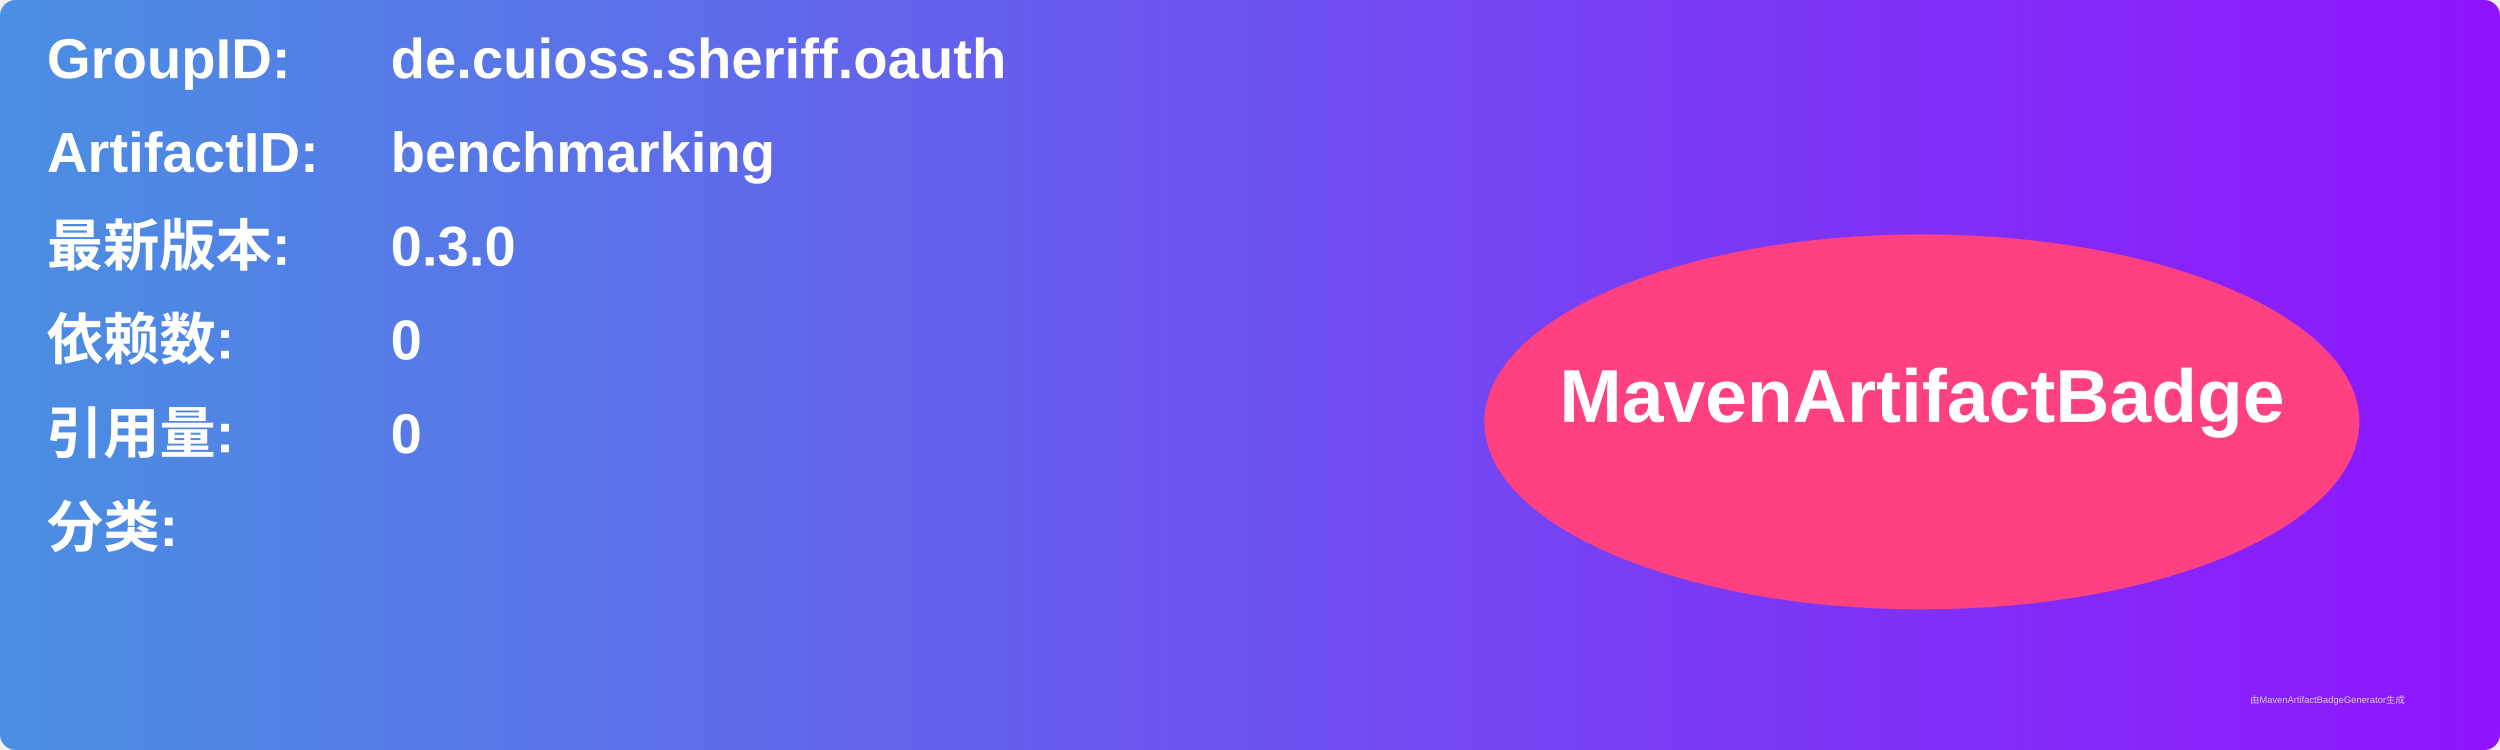
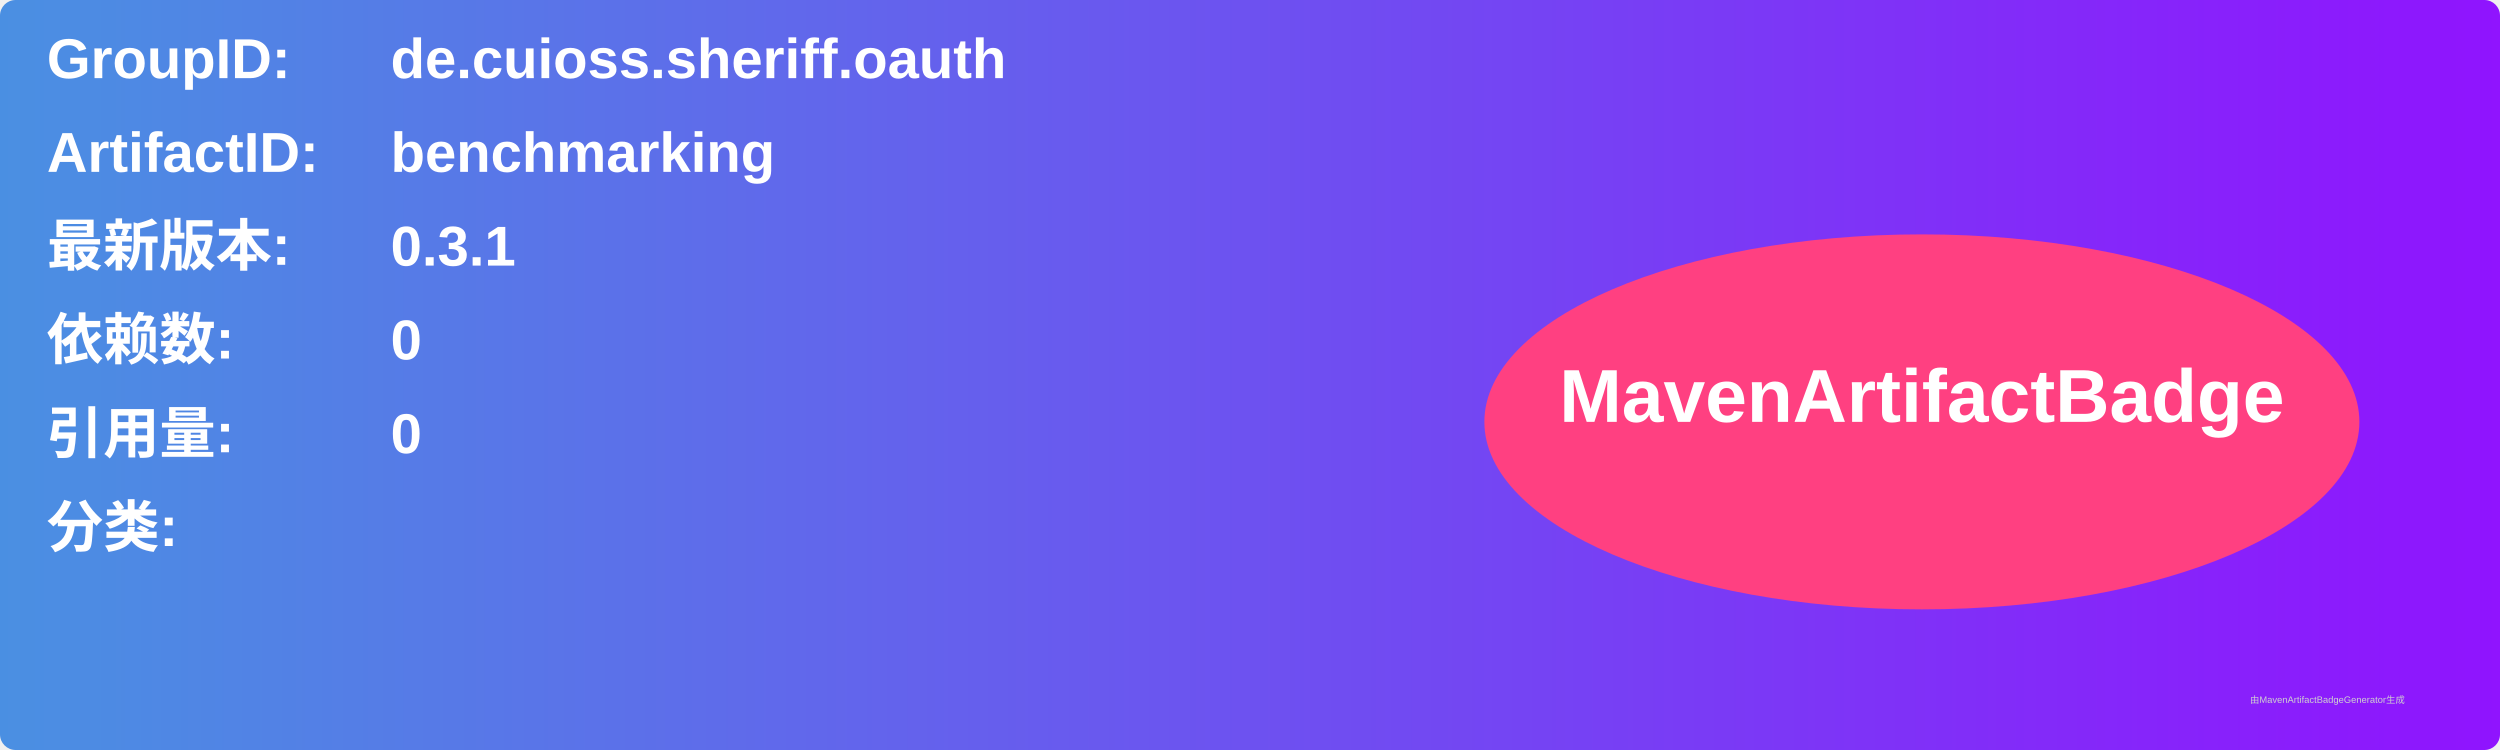
<svg xmlns="http://www.w3.org/2000/svg" width="800" height="240" viewBox="0 0 800 240">
  <linearGradient id="grad" x1="0%" y1="0%" x2="100%" y2="0%">
    <stop offset="0%" stop-color="#4a90e2" />
    <stop offset="100%" stop-color="#9013fe" />
  </linearGradient>
  <rect width="100%" height="100%" rx="5" ry="5" fill="url(#grad)" />
  <g transform="translate(15, 15)">
    <text x="0" y="10" font-family="Arial" font-size="18" fill="white" font-weight="bold" width="260">GroupID:</text>
    <text x="110" y="10" font-family="Arial" font-size="18" fill="white" font-weight="bold" width="460">de.cuioss.sheriff.oauth</text>
    <text x="0" y="40" font-family="Arial" font-size="18" fill="white" font-weight="bold" width="260">ArtifactID:</text>
    <text x="110" y="40" font-family="Arial" font-size="18" fill="white" font-weight="bold" width="460">benchmarking</text>
    <text x="0" y="70" font-family="Arial" font-size="18" fill="white" font-weight="bold">最新版本:</text>
    <text x="110" y="70" font-family="Arial" font-size="18" fill="white" font-weight="bold">
-       <tspan font-weight="bold">0.3.0</tspan>
+       <tspan font-weight="bold">0.3.1</tspan>
    </text>
    <text x="0" y="100" font-family="Arial" font-size="18" fill="white" font-weight="bold">依赖数: </text>
    <text x="110" y="100" font-family="Arial" font-size="18" fill="white">
      <tspan font-weight="bold">0</tspan>
    </text>
    <text x="0" y="130" font-family="Arial" font-size="18" fill="white" font-weight="bold">引用量: </text>
    <text x="110" y="130" font-family="Arial" font-size="18" fill="white">
      <tspan font-weight="bold">0</tspan>
    </text>
    <text x="0" y="160" font-family="Arial" font-size="18" fill="white" font-weight="bold">分类:</text>
    <text x="10" y="190" font-family="Arial" font-size="10" fill="white">
      <tspan font-weight="bold" />
    </text>
    <ellipse cx="600" cy="120" rx="140" ry="60" fill="#ff4081" />
    <text x="600" y="120" text-anchor="middle" font-family="Arial" font-size="24" fill="white" font-weight="bold">MavenArtifactBadge</text>
  </g>
  <text x="720" y="225" font-family="Arial" font-size="3" fill="#d0d0d0">由MavenArtifactBadgeGenerator生成</text>
</svg>
